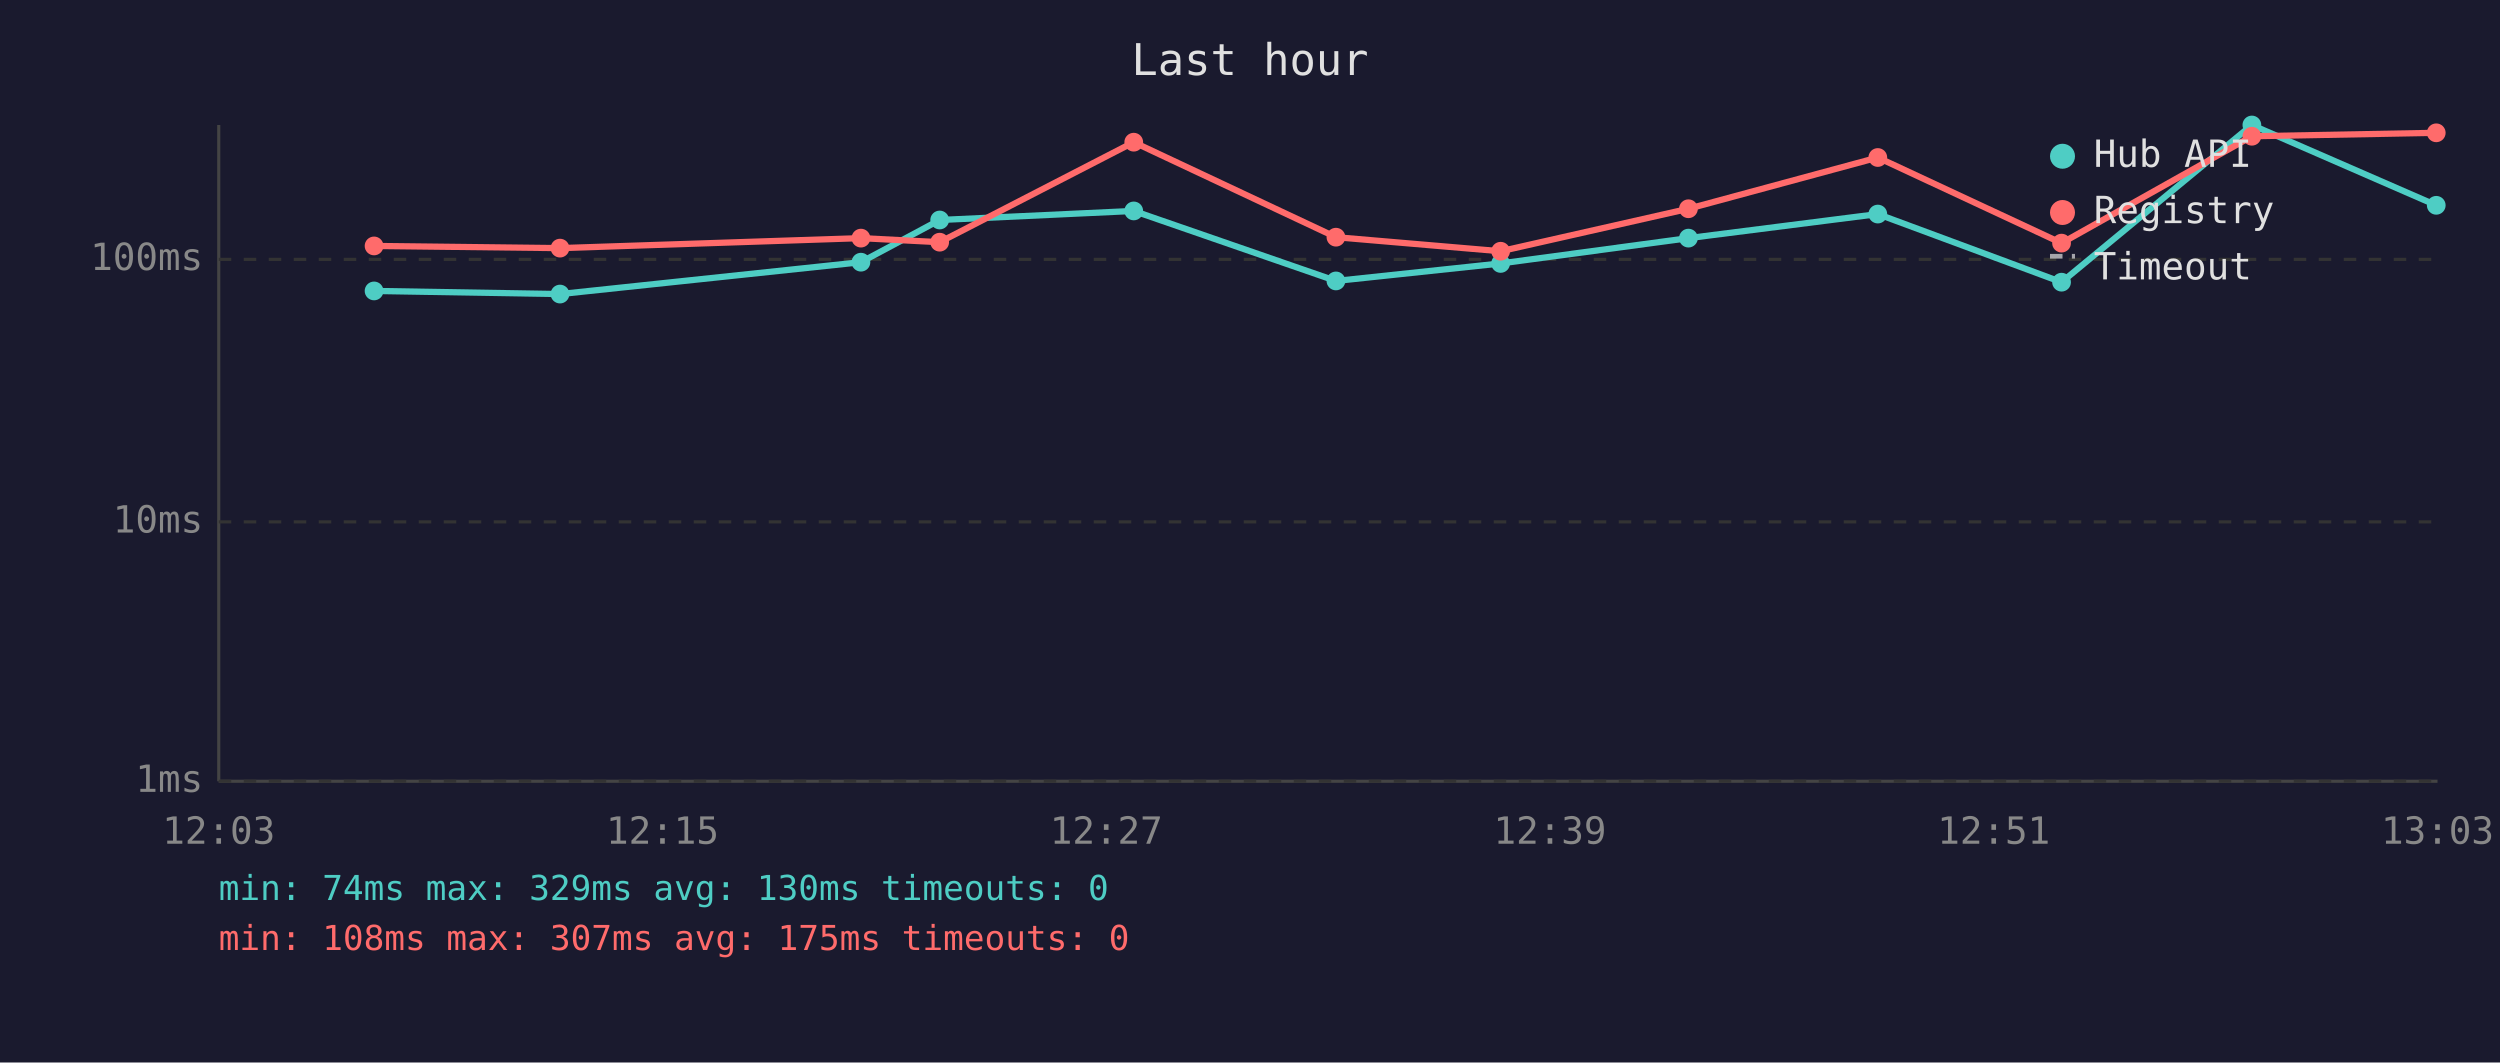
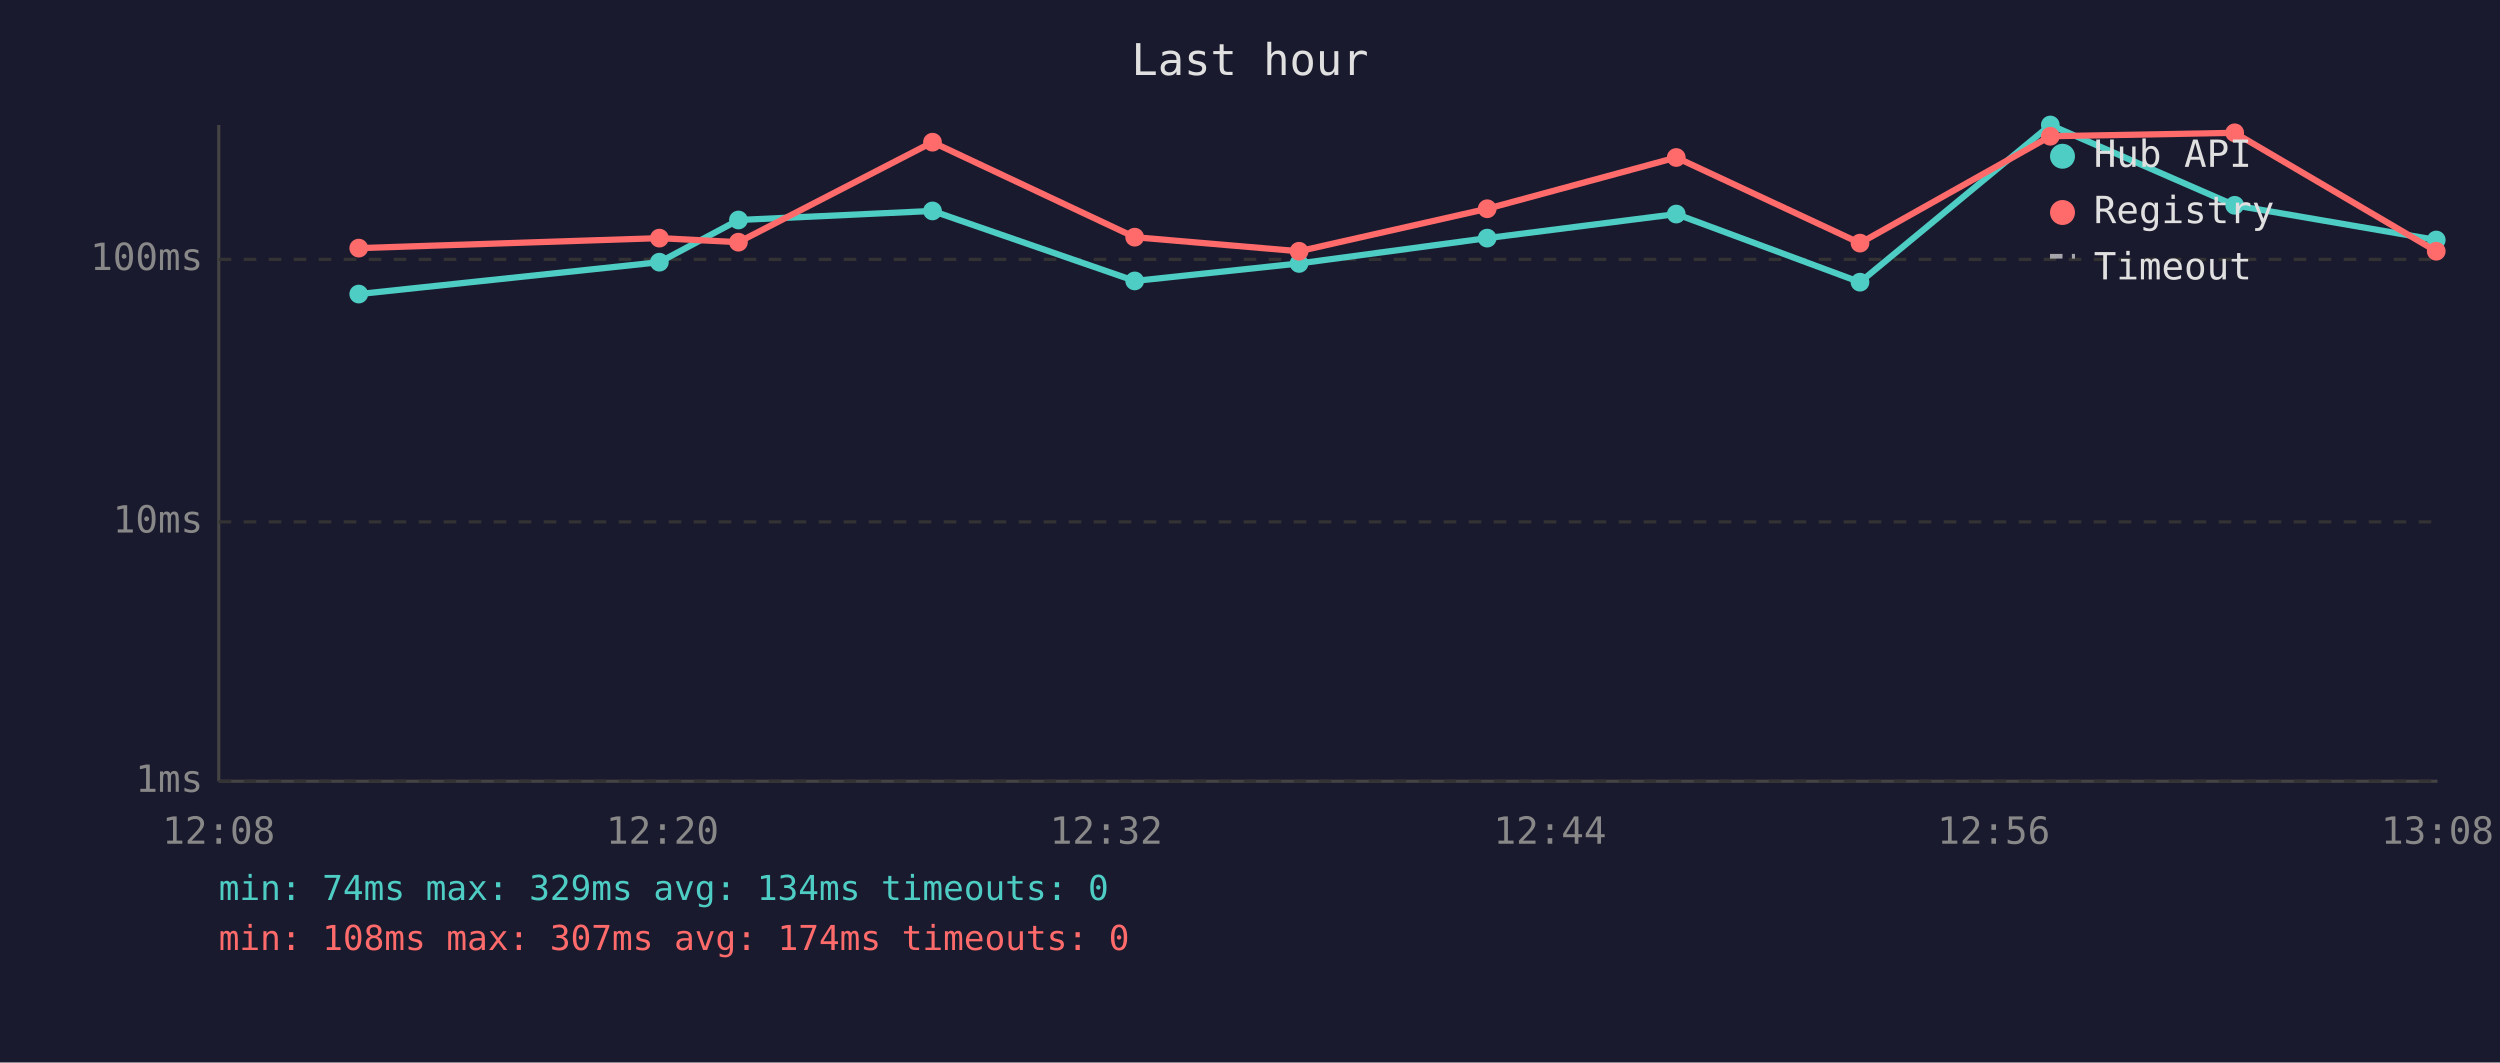
<svg xmlns="http://www.w3.org/2000/svg" viewBox="0 0 800 340" font-family="monospace" font-size="12">
  <rect width="800" height="340" fill="#1a1a2e" />
  <text x="400" y="24" fill="#e0e0e0" font-size="14" text-anchor="middle">Last hour</text>
  <line x1="70" y1="40" x2="70" y2="250" stroke="#444" stroke-width="1" />
  <line x1="70" y1="250" x2="780" y2="250" stroke="#444" stroke-width="1" />
  <line x1="70" y1="250" x2="780" y2="250" stroke="#333" stroke-width="1" stroke-dasharray="4" />
  <text x="65" y="250" fill="#888" text-anchor="end" dominant-baseline="middle">1ms</text>
  <line x1="70" y1="167" x2="780" y2="167" stroke="#333" stroke-width="1" stroke-dasharray="4" />
  <text x="65" y="167" fill="#888" text-anchor="end" dominant-baseline="middle">10ms</text>
  <line x1="70" y1="83" x2="780" y2="83" stroke="#333" stroke-width="1" stroke-dasharray="4" />
  <text x="65" y="83" fill="#888" text-anchor="end" dominant-baseline="middle">100ms</text>
-   <text x="70" y="270" fill="#888" text-anchor="middle">12:03</text>
-   <text x="212" y="270" fill="#888" text-anchor="middle">12:15</text>
-   <text x="354" y="270" fill="#888" text-anchor="middle">12:27</text>
-   <text x="496" y="270" fill="#888" text-anchor="middle">12:39</text>
-   <text x="638" y="270" fill="#888" text-anchor="middle">12:51</text>
-   <text x="780" y="270" fill="#888" text-anchor="middle">13:03</text>
-   <polyline points="119.7,93.1 179.2,94.1 275.5,83.9 300.7,70.4 362.8,67.5 427.5,89.9 480.2,84.3 540.3,76.2 600.9,68.5 659.7,90.3 720.6,40.0 779.6,65.7" fill="none" stroke="#4ecdc4" stroke-width="2" opacity="1" />
-   <circle cx="119.7" cy="93.1" r="3" fill="#4ecdc4" />
-   <circle cx="179.2" cy="94.1" r="3" fill="#4ecdc4" />
-   <circle cx="275.5" cy="83.9" r="3" fill="#4ecdc4" />
-   <circle cx="300.7" cy="70.4" r="3" fill="#4ecdc4" />
-   <circle cx="362.8" cy="67.5" r="3" fill="#4ecdc4" />
-   <circle cx="427.5" cy="89.9" r="3" fill="#4ecdc4" />
-   <circle cx="480.2" cy="84.3" r="3" fill="#4ecdc4" />
-   <circle cx="540.3" cy="76.2" r="3" fill="#4ecdc4" />
-   <circle cx="600.9" cy="68.5" r="3" fill="#4ecdc4" />
-   <circle cx="659.7" cy="90.3" r="3" fill="#4ecdc4" />
-   <circle cx="720.6" cy="40.0" r="3" fill="#4ecdc4" />
-   <circle cx="779.6" cy="65.7" r="3" fill="#4ecdc4" />
-   <polyline points="119.7,78.7 179.2,79.4 275.5,76.2 300.7,77.5 362.8,45.5 427.5,75.9 480.2,80.4 540.3,66.8 600.9,50.4 659.7,77.8 720.6,43.6 779.6,42.5" fill="none" stroke="#ff6b6b" stroke-width="2" opacity="1" />
-   <circle cx="119.7" cy="78.7" r="3" fill="#ff6b6b" />
-   <circle cx="179.2" cy="79.4" r="3" fill="#ff6b6b" />
-   <circle cx="275.5" cy="76.2" r="3" fill="#ff6b6b" />
-   <circle cx="300.7" cy="77.5" r="3" fill="#ff6b6b" />
-   <circle cx="362.8" cy="45.5" r="3" fill="#ff6b6b" />
-   <circle cx="427.5" cy="75.9" r="3" fill="#ff6b6b" />
-   <circle cx="480.2" cy="80.4" r="3" fill="#ff6b6b" />
-   <circle cx="540.3" cy="66.8" r="3" fill="#ff6b6b" />
-   <circle cx="600.9" cy="50.4" r="3" fill="#ff6b6b" />
-   <circle cx="659.7" cy="77.8" r="3" fill="#ff6b6b" />
-   <circle cx="720.6" cy="43.6" r="3" fill="#ff6b6b" />
-   <circle cx="779.6" cy="42.5" r="3" fill="#ff6b6b" />
+   <text x="70" y="270" fill="#888" text-anchor="middle">12:08</text>
+   <text x="212" y="270" fill="#888" text-anchor="middle">12:20</text>
+   <text x="354" y="270" fill="#888" text-anchor="middle">12:32</text>
+   <text x="496" y="270" fill="#888" text-anchor="middle">12:44</text>
+   <text x="638" y="270" fill="#888" text-anchor="middle">12:56</text>
+   <text x="780" y="270" fill="#888" text-anchor="middle">13:08</text>
+   <polyline points="114.8,94.1 211.0,83.9 236.3,70.4 298.4,67.5 363.1,89.9 415.7,84.3 475.9,76.2 536.4,68.5 595.2,90.3 656.1,40.0 715.1,65.7 779.6,76.8" fill="none" stroke="#4ecdc4" stroke-width="2" opacity="1" />
+   <circle cx="114.8" cy="94.1" r="3" fill="#4ecdc4" />
+   <circle cx="211.0" cy="83.9" r="3" fill="#4ecdc4" />
+   <circle cx="236.3" cy="70.4" r="3" fill="#4ecdc4" />
+   <circle cx="298.4" cy="67.5" r="3" fill="#4ecdc4" />
+   <circle cx="363.1" cy="89.9" r="3" fill="#4ecdc4" />
+   <circle cx="415.7" cy="84.3" r="3" fill="#4ecdc4" />
+   <circle cx="475.9" cy="76.2" r="3" fill="#4ecdc4" />
+   <circle cx="536.4" cy="68.5" r="3" fill="#4ecdc4" />
+   <circle cx="595.2" cy="90.3" r="3" fill="#4ecdc4" />
+   <circle cx="656.1" cy="40.0" r="3" fill="#4ecdc4" />
+   <circle cx="715.1" cy="65.7" r="3" fill="#4ecdc4" />
+   <circle cx="779.6" cy="76.8" r="3" fill="#4ecdc4" />
+   <polyline points="114.8,79.4 211.0,76.2 236.3,77.5 298.4,45.5 363.1,75.9 415.7,80.4 475.9,66.8 536.4,50.4 595.2,77.8 656.1,43.6 715.1,42.5 779.6,80.4" fill="none" stroke="#ff6b6b" stroke-width="2" opacity="1" />
+   <circle cx="114.8" cy="79.4" r="3" fill="#ff6b6b" />
+   <circle cx="211.0" cy="76.2" r="3" fill="#ff6b6b" />
+   <circle cx="236.3" cy="77.5" r="3" fill="#ff6b6b" />
+   <circle cx="298.4" cy="45.5" r="3" fill="#ff6b6b" />
+   <circle cx="363.1" cy="75.9" r="3" fill="#ff6b6b" />
+   <circle cx="415.7" cy="80.4" r="3" fill="#ff6b6b" />
+   <circle cx="475.9" cy="66.8" r="3" fill="#ff6b6b" />
+   <circle cx="536.4" cy="50.4" r="3" fill="#ff6b6b" />
+   <circle cx="595.2" cy="77.8" r="3" fill="#ff6b6b" />
+   <circle cx="656.1" cy="43.6" r="3" fill="#ff6b6b" />
+   <circle cx="715.1" cy="42.5" r="3" fill="#ff6b6b" />
+   <circle cx="779.6" cy="80.4" r="3" fill="#ff6b6b" />
  <circle cx="660" cy="50" r="4" fill="#4ecdc4" />
  <text x="670" y="50" fill="#e0e0e0" dominant-baseline="middle">Hub API</text>
  <circle cx="660" cy="68" r="4" fill="#ff6b6b" />
  <text x="670" y="68" fill="#e0e0e0" dominant-baseline="middle">Registry</text>
  <line x1="656" y1="82" x2="664" y2="82" stroke="#e0e0e0" stroke-width="1.5" stroke-dasharray="4,3" opacity="0.7" />
  <text x="670" y="86" fill="#e0e0e0" dominant-baseline="middle">Timeout</text>
-   <text x="70" y="288" fill="#4ecdc4" font-size="11">min: 74ms  max: 329ms  avg: 130ms  timeouts: 0</text>
-   <text x="70" y="304" fill="#ff6b6b" font-size="11">min: 108ms  max: 307ms  avg: 175ms  timeouts: 0</text>
+   <text x="70" y="288" fill="#4ecdc4" font-size="11">min: 74ms  max: 329ms  avg: 134ms  timeouts: 0</text>
+   <text x="70" y="304" fill="#ff6b6b" font-size="11">min: 108ms  max: 307ms  avg: 174ms  timeouts: 0</text>
</svg>
